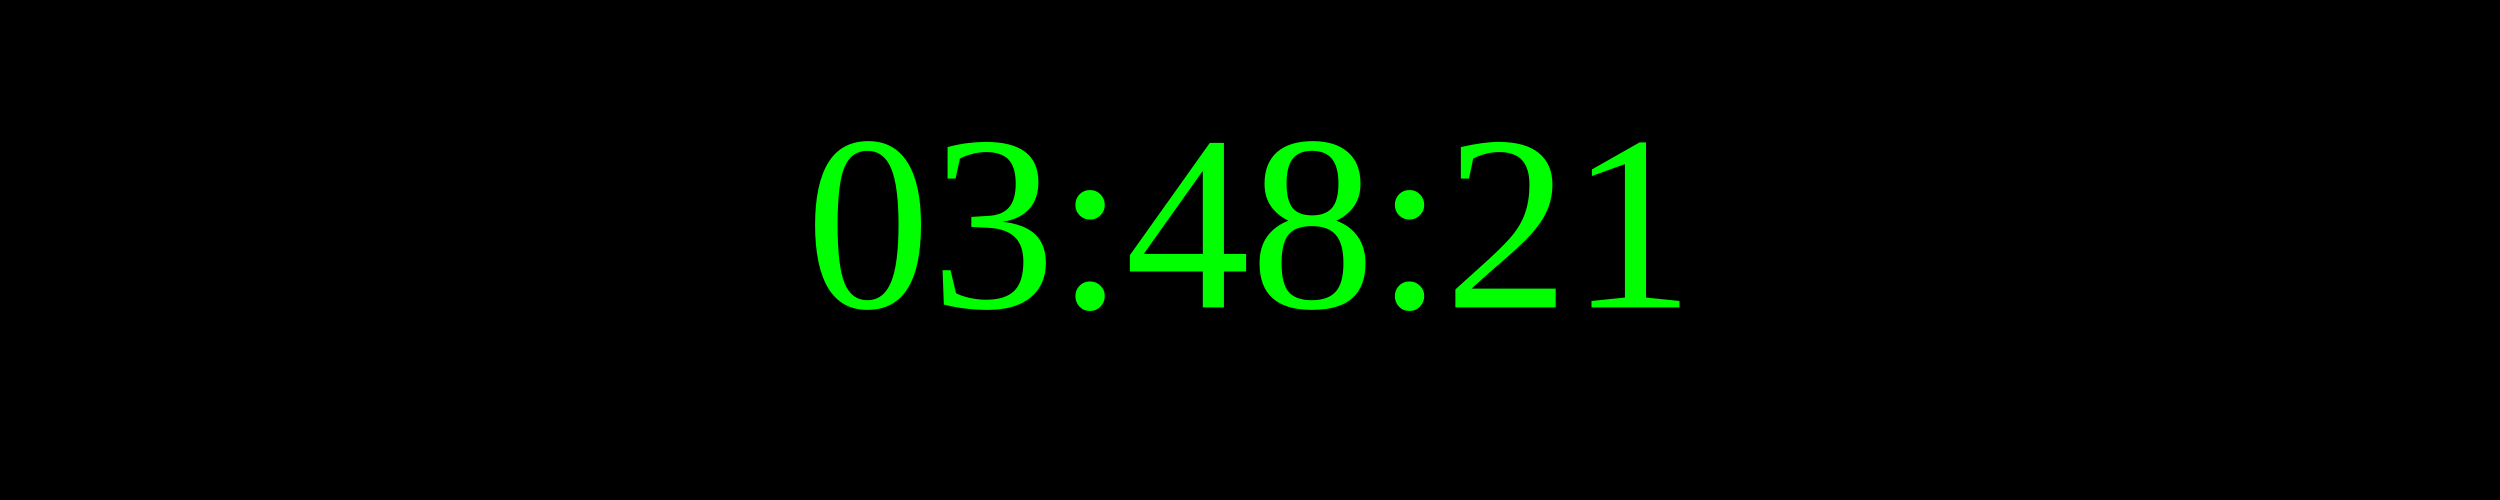
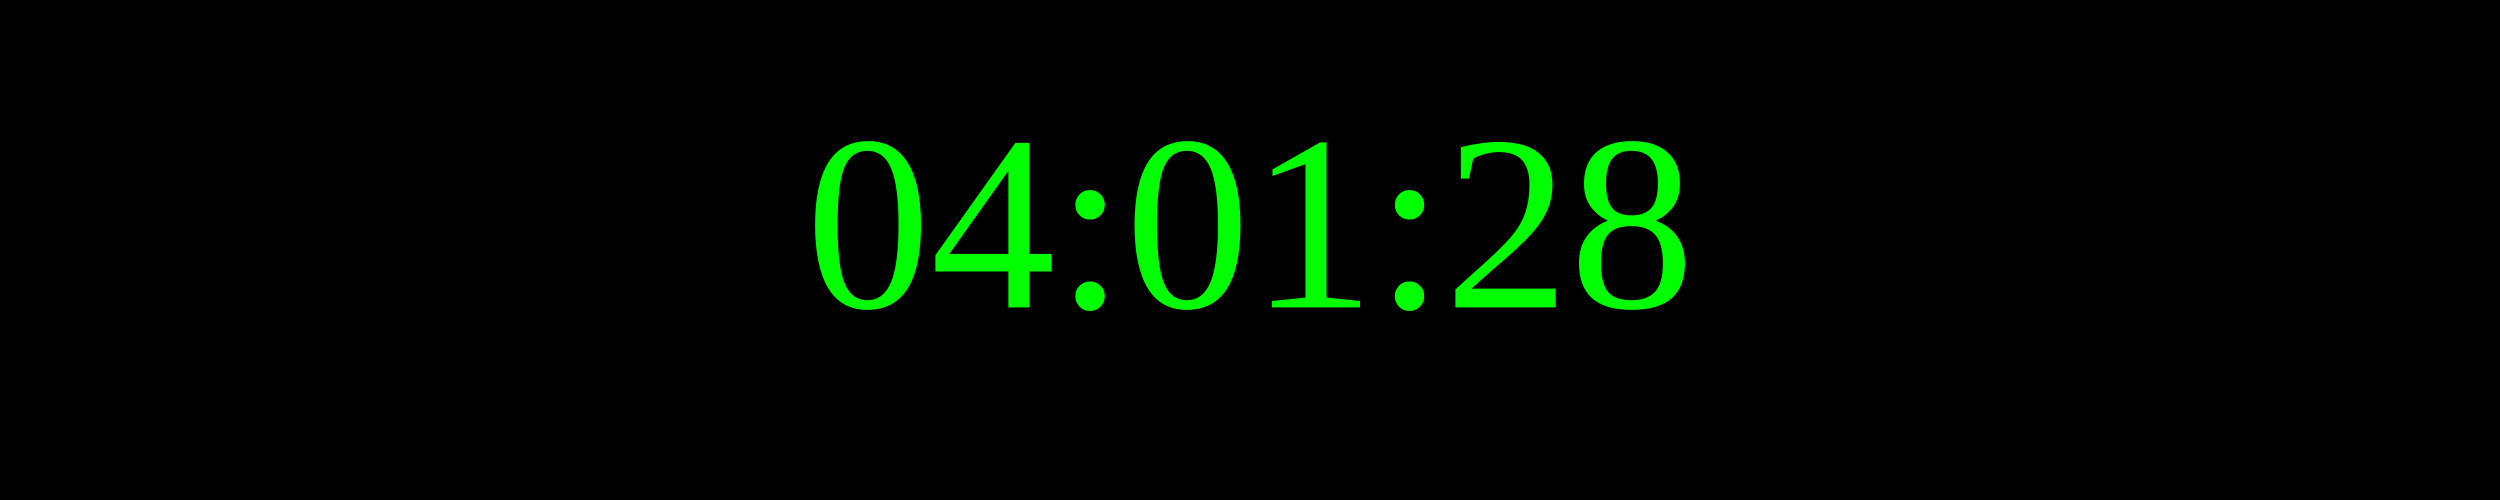
<svg xmlns="http://www.w3.org/2000/svg" width="250" height="50">
  <rect width="100%" height="100%" fill="black" />
  <text x="50%" y="50%" font-size="25" fill="lime" text-anchor="middle" dominant-baseline="middle">
- 03:48:21
+ 04:01:28
</text>
</svg>
